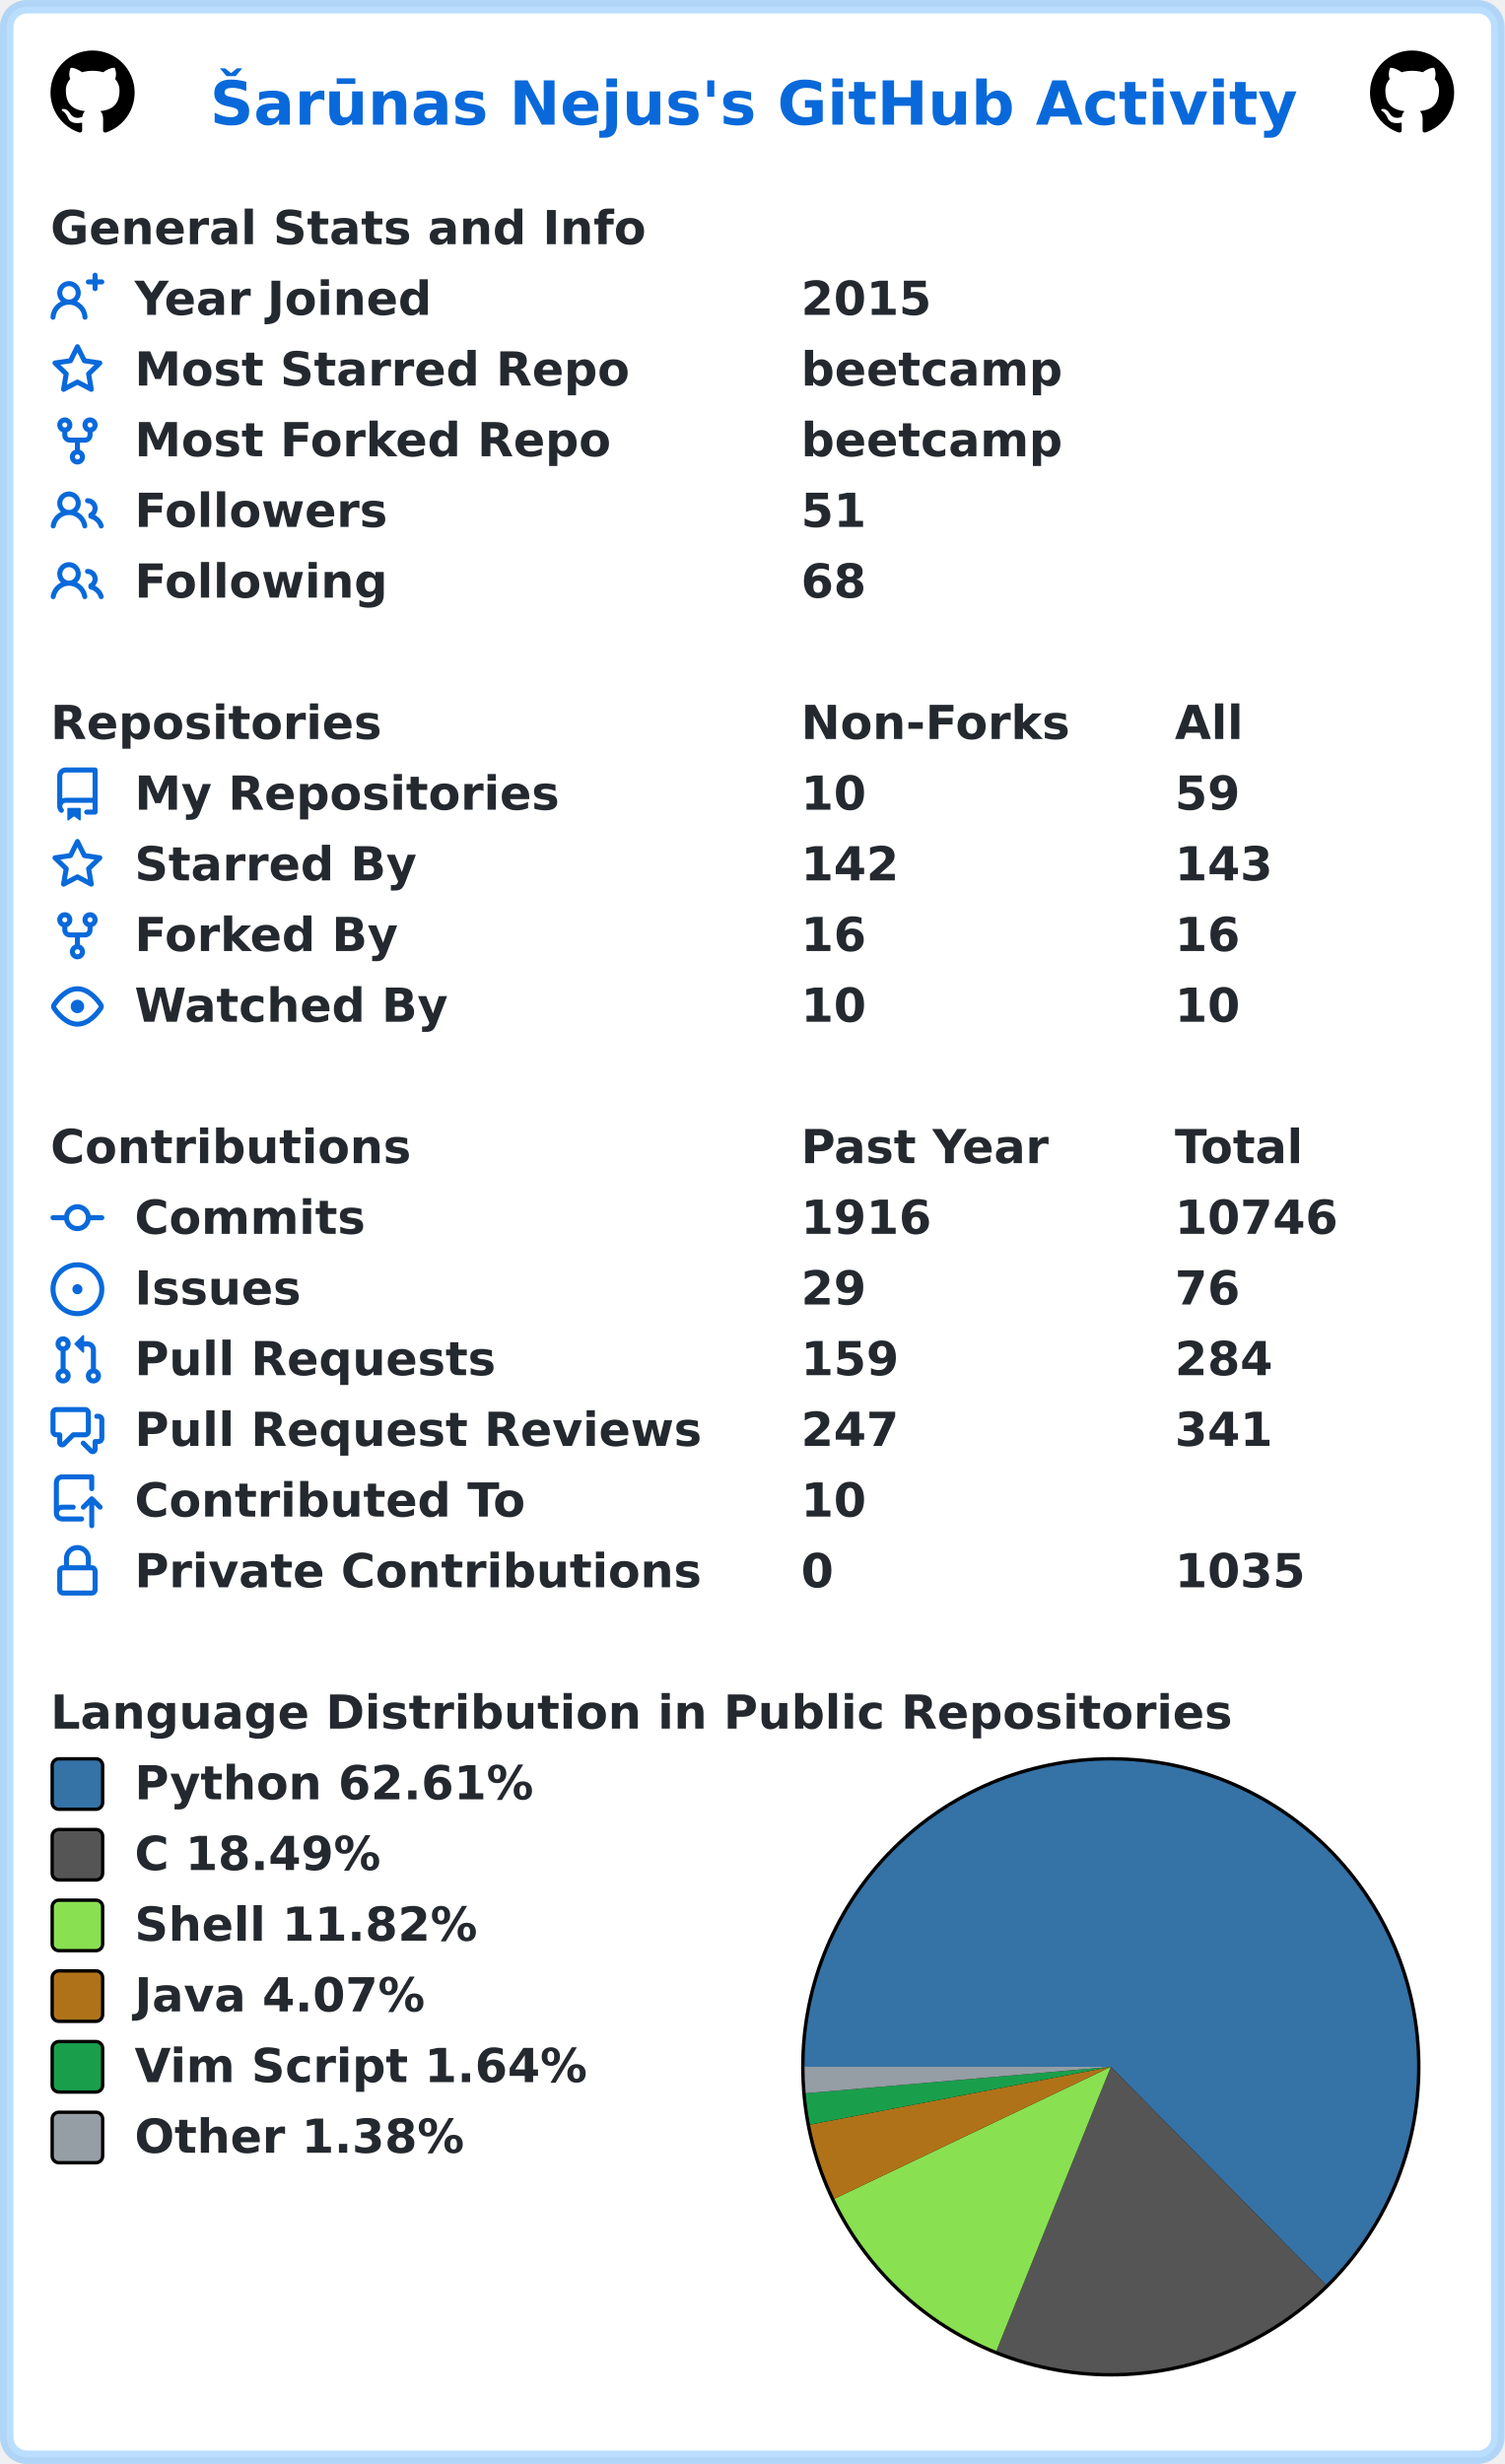
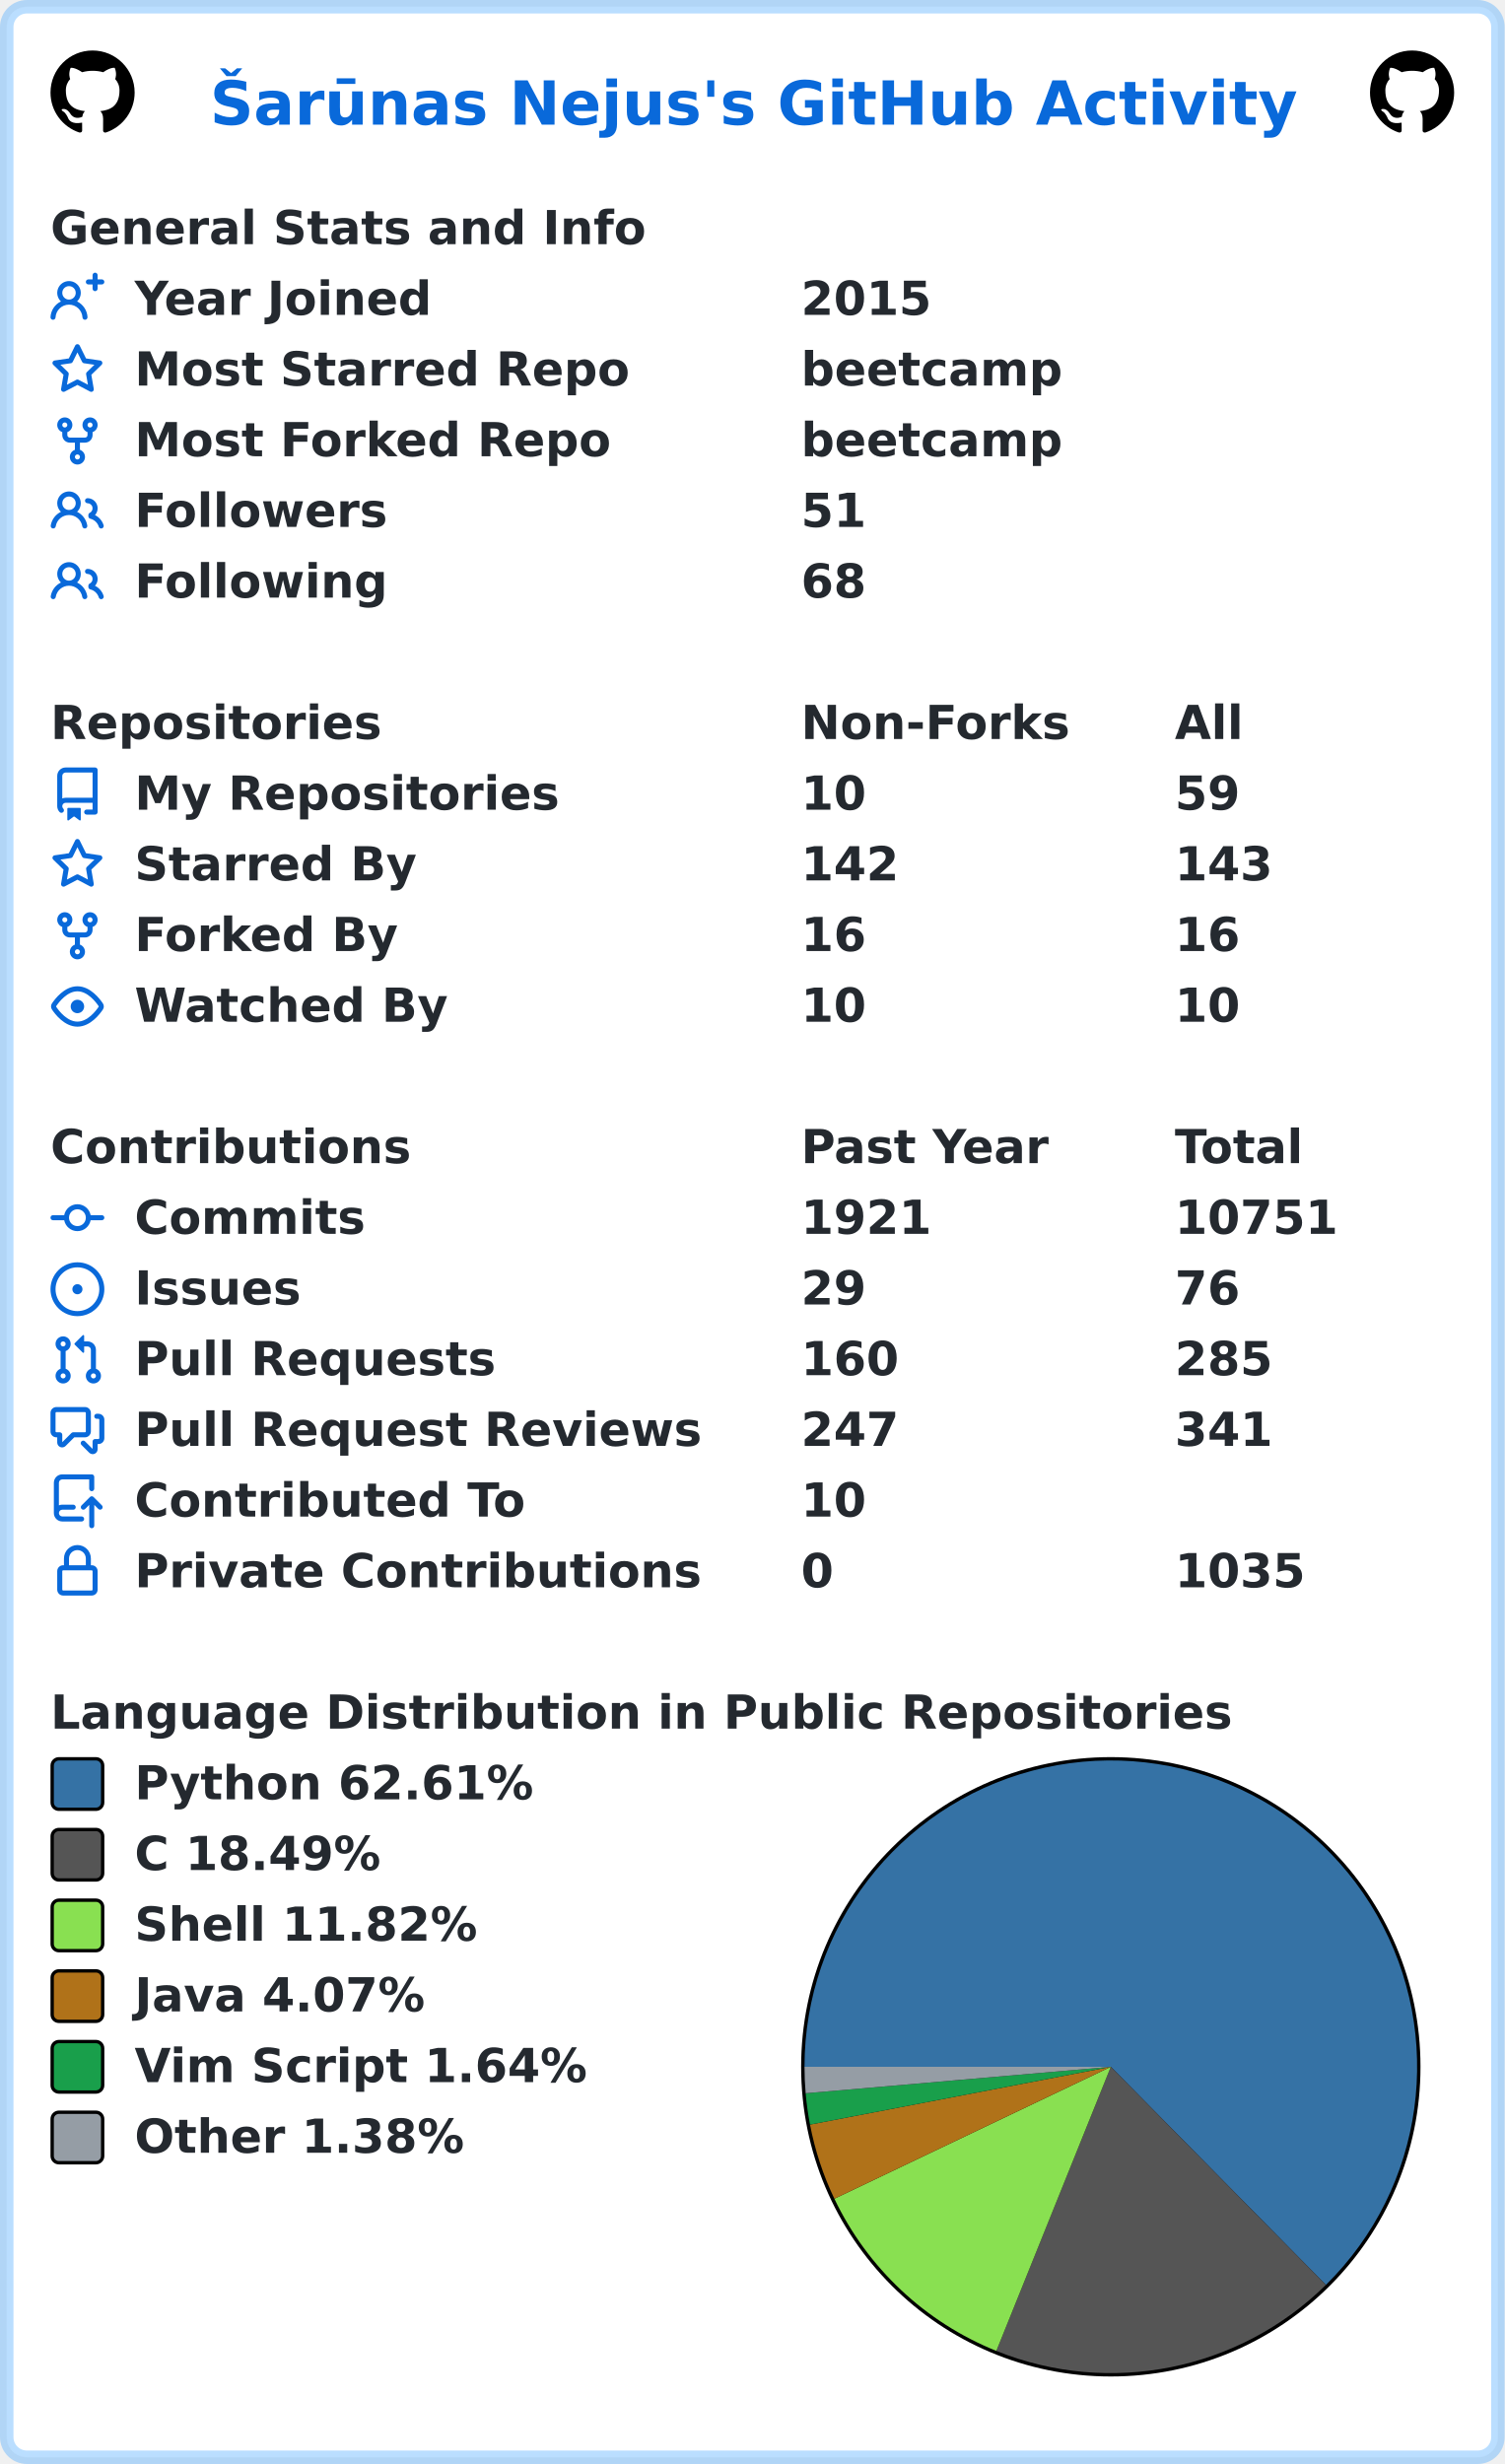
<svg xmlns="http://www.w3.org/2000/svg" width="447" height="732" viewBox="0 0 447 732" lang="en" xml:lang="en">
  <rect x="2" y="2" stroke-width="4" rx="6" width="443" height="728" stroke="rgba(84,174,255,0.4)" fill="#ffffff" />
  <g font-weight="600" font-size="110pt" font-family="Verdana,Geneva,DejaVu Sans,sans-serif" text-rendering="geometricPrecision">
    <text x="507" y="301" lengthAdjust="spacingAndGlyphs" textLength="2613" transform="scale(0.123)" fill="#0969da">Šarūnas Nejus's GitHub Activity</text>
    <svg x="15" y="15" width="25" height="25" viewBox="0 0 16 16">
      <path fill="#000000" fill-rule="evenodd" d="M8 0C3.58 0 0 3.58 0 8c0 3.54 2.29 6.53 5.47 7.59.4.07.55-.17.55-.38 0-.19-.01-.82-.01-1.49-2.01.37-2.53-.49-2.69-.94-.09-.23-.48-.94-.82-1.13-.28-.15-.68-.52-.01-.53.63-.01 1.08.58 1.23.82.72 1.21 1.87.87 2.33.66.07-.52.28-.87.51-1.07-1.78-.2-3.64-.89-3.64-3.95 0-.87.31-1.59.82-2.15-.08-.2-.36-1.02.08-2.12 0 0 .67-.21 2.2.82.64-.18 1.32-.27 2-.27.68 0 1.36.09 2 .27 1.53-1.04 2.2-.82 2.2-.82.44 1.1.16 1.92.08 2.12.51.56.82 1.27.82 2.15 0 3.07-1.87 3.75-3.65 3.95.29.25.54.73.54 1.48 0 1.07-.01 1.93-.01 2.2 0 .21.15.46.55.38A8.013 8.013 0 0016 8c0-4.42-3.58-8-8-8z" />
    </svg>
    <svg x="407" y="15" width="25" height="25" viewBox="0 0 16 16">
      <path fill="#000000" fill-rule="evenodd" d="M8 0C3.58 0 0 3.58 0 8c0 3.54 2.29 6.53 5.47 7.59.4.07.55-.17.55-.38 0-.19-.01-.82-.01-1.49-2.01.37-2.53-.49-2.69-.94-.09-.23-.48-.94-.82-1.13-.28-.15-.68-.52-.01-.53.63-.01 1.08.58 1.23.82.72 1.21 1.87.87 2.33.66.07-.52.28-.87.51-1.07-1.78-.2-3.64-.89-3.64-3.95 0-.87.31-1.59.82-2.15-.08-.2-.36-1.02.08-2.12 0 0 .67-.21 2.2.82.64-.18 1.32-.27 2-.27.68 0 1.36.09 2 .27 1.53-1.04 2.2-.82 2.2-.82.44 1.1.16 1.92.08 2.12.51.56.82 1.27.82 2.15 0 3.07-1.87 3.75-3.65 3.95.29.25.54.73.54 1.48 0 1.07-.01 1.93-.01 2.2 0 .21.15.46.55.38A8.013 8.013 0 0016 8c0-4.42-3.58-8-8-8z" />
    </svg>
    <g transform="translate(0, 60)" fill="#24292f">
      <g transform="translate(15, 0)">
        <g transform="scale(0.095)">
          <text x="0" y="132" textLength="1851" lengthAdjust="spacingAndGlyphs">General Stats and Info</text>
        </g>
      </g>
      <g transform="translate(15, 21)">
        <path fill="#0969da" fill-rule="evenodd" d="M13.25 0a.75.75 0 01.75.75V2h1.25a.75.75 0 010 1.5H14v1.25a.75.75 0 01-1.5 0V3.5h-1.25a.75.75 0 010-1.5h1.25V.75a.75.75 0 01.75-.75zM5.5 4a2 2 0 100 4 2 2 0 000-4zm2.4 4.548a3.5 3.5 0 10-4.799 0 5.527 5.527 0 00-3.1 4.66.75.75 0 101.498.085A4.01 4.01 0 015.5 9.5a4.01 4.01 0 014.001 3.793.75.75 0 101.498-.086 5.527 5.527 0 00-3.1-4.659z" />
        <g transform="scale(0.095)">
          <text lengthAdjust="spacingAndGlyphs" textLength="932" x="263" y="132">Year Joined</text>
          <text lengthAdjust="spacingAndGlyphs" textLength="420" x="2347" y="132">2015</text>
        </g>
      </g>
      <g transform="translate(15, 42)">
        <path fill="#0969da" fill-rule="evenodd" d="M8 .25a.75.75 0 01.673.418l1.882 3.815 4.21.612a.75.75 0 01.416 1.279l-3.046 2.97.719 4.192a.75.75 0 01-1.088.791L8 12.347l-3.766 1.98a.75.75 0 01-1.088-.79l.72-4.194L.818 6.374a.75.75 0 01.416-1.28l4.21-.611L7.327.668A.75.75 0 018 .25zm0 2.445L6.615 5.5a.75.75 0 01-.564.41l-3.097.45 2.24 2.184a.75.75 0 01.216.664l-.528 3.084 2.769-1.456a.75.75 0 01.698 0l2.77 1.456-.53-3.084a.75.75 0 01.216-.664l2.24-2.183-3.096-.45a.75.75 0 01-.564-.41L8 2.694v.001z" />
        <g transform="scale(0.095)">
          <text lengthAdjust="spacingAndGlyphs" textLength="1532" x="263" y="132">Most Starred Repo</text>
          <text lengthAdjust="spacingAndGlyphs" textLength="830" x="2347" y="132">beetcamp</text>
        </g>
      </g>
      <g transform="translate(15, 63)">
        <path fill="#0969da" fill-rule="evenodd" d="M5 3.25a.75.75 0 11-1.5 0 .75.75 0 011.5 0zm0 2.122a2.25 2.25 0 10-1.5 0v.878A2.25 2.25 0 005.75 8.5h1.5v2.128a2.251 2.251 0 101.5 0V8.5h1.5a2.25 2.25 0 002.25-2.25v-.878a2.25 2.25 0 10-1.5 0v.878a.75.75 0 01-.75.75h-4.5A.75.75 0 015 6.25v-.878zm3.75 7.378a.75.75 0 11-1.5 0 .75.75 0 011.5 0zm3-8.75a.75.75 0 100-1.5.75.75 0 000 1.5z" />
        <g transform="scale(0.095)">
          <text lengthAdjust="spacingAndGlyphs" textLength="1485" x="263" y="132">Most Forked Repo</text>
          <text lengthAdjust="spacingAndGlyphs" textLength="830" x="2347" y="132">beetcamp</text>
        </g>
      </g>
      <g transform="translate(15, 84)">
        <path fill="#0969da" fill-rule="evenodd" d="M5.5 3.5a2 2 0 100 4 2 2 0 000-4zM2 5.5a3.5 3.5 0 115.898 2.549 5.507 5.507 0 013.034 4.084.75.75 0 11-1.482.235 4.001 4.001 0 00-7.9 0 .75.75 0 01-1.482-.236A5.507 5.507 0 013.102 8.05 3.49 3.49 0 012 5.5zM11 4a.75.75 0 100 1.5 1.5 1.5 0 01.666 2.844.75.75 0 00-.416.672v.352a.75.75 0 00.574.73c1.2.289 2.162 1.2 2.522 2.372a.75.75 0 101.434-.44 5.01 5.01 0 00-2.56-3.012A3 3 0 0011 4z" />
        <g transform="scale(0.095)">
          <text lengthAdjust="spacingAndGlyphs" textLength="778" x="263" y="132">Followers</text>
          <text lengthAdjust="spacingAndGlyphs" textLength="210" x="2347" y="132">51</text>
        </g>
      </g>
      <g transform="translate(15, 105)">
        <path fill="#0969da" fill-rule="evenodd" d="M5.5 3.5a2 2 0 100 4 2 2 0 000-4zM2 5.5a3.5 3.5 0 115.898 2.549 5.507 5.507 0 013.034 4.084.75.75 0 11-1.482.235 4.001 4.001 0 00-7.9 0 .75.75 0 01-1.482-.236A5.507 5.507 0 013.102 8.05 3.49 3.49 0 012 5.5zM11 4a.75.75 0 100 1.5 1.5 1.5 0 01.666 2.844.75.75 0 00-.416.672v.352a.75.75 0 00.574.73c1.2.289 2.162 1.2 2.522 2.372a.75.75 0 101.434-.44 5.01 5.01 0 00-2.56-3.012A3 3 0 0011 4z" />
        <g transform="scale(0.095)">
          <text lengthAdjust="spacingAndGlyphs" textLength="780" x="263" y="132">Following</text>
          <text lengthAdjust="spacingAndGlyphs" textLength="210" x="2347" y="132">68</text>
        </g>
      </g>
    </g>
    <g transform="translate(0, 207)" fill="#24292f">
      <g transform="translate(15, 0)">
        <g transform="scale(0.095)">
          <text x="0" y="132" textLength="1020" lengthAdjust="spacingAndGlyphs">Repositories</text>
          <text x="2347" y="132" textLength="832" lengthAdjust="spacingAndGlyphs">Non-Forks</text>
          <text x="3516" y="132" textLength="206" lengthAdjust="spacingAndGlyphs">All</text>
        </g>
      </g>
      <g transform="translate(15, 21)">
        <path fill="#0969da" fill-rule="evenodd" d="M2 2.5A2.5 2.5 0 014.5 0h8.75a.75.75 0 01.75.75v12.5a.75.75 0 01-.75.75h-2.5a.75.75 0 110-1.5h1.75v-2h-8a1 1 0 00-.714 1.7.75.75 0 01-1.072 1.05A2.495 2.495 0 012 11.5v-9zm10.5-1V9h-8c-.356 0-.694.074-1 .208V2.5a1 1 0 011-1h8zM5 12.25v3.25a.25.25 0 00.4.2l1.45-1.087a.25.25 0 01.3 0L8.6 15.7a.25.25 0 00.4-.2v-3.25a.25.25 0 00-.25-.25h-3.5a.25.25 0 00-.25.25z" />
        <g transform="scale(0.095)">
          <text lengthAdjust="spacingAndGlyphs" textLength="1312" x="263" y="132">My Repositories</text>
          <text lengthAdjust="spacingAndGlyphs" textLength="210" x="2347" y="132">10</text>
          <text lengthAdjust="spacingAndGlyphs" textLength="210" x="3516" y="132">59</text>
        </g>
      </g>
      <g transform="translate(15, 42)">
        <path fill="#0969da" fill-rule="evenodd" d="M8 .25a.75.75 0 01.673.418l1.882 3.815 4.21.612a.75.75 0 01.416 1.279l-3.046 2.97.719 4.192a.75.75 0 01-1.088.791L8 12.347l-3.766 1.98a.75.75 0 01-1.088-.79l.72-4.194L.818 6.374a.75.75 0 01.416-1.28l4.21-.611L7.327.668A.75.75 0 018 .25zm0 2.445L6.615 5.5a.75.75 0 01-.564.41l-3.097.45 2.24 2.184a.75.75 0 01.216.664l-.528 3.084 2.769-1.456a.75.75 0 01.698 0l2.77 1.456-.53-3.084a.75.75 0 01.216-.664l2.24-2.183-3.096-.45a.75.75 0 01-.564-.41L8 2.694v.001z" />
        <g transform="scale(0.095)">
          <text lengthAdjust="spacingAndGlyphs" textLength="874" x="263" y="132">Starred By</text>
          <text lengthAdjust="spacingAndGlyphs" textLength="315" x="2347" y="132">142</text>
          <text lengthAdjust="spacingAndGlyphs" textLength="315" x="3516" y="132">143</text>
        </g>
      </g>
      <g transform="translate(15, 63)">
        <path fill="#0969da" fill-rule="evenodd" d="M5 3.25a.75.75 0 11-1.5 0 .75.75 0 011.5 0zm0 2.122a2.25 2.25 0 10-1.5 0v.878A2.25 2.25 0 005.75 8.5h1.5v2.128a2.251 2.251 0 101.5 0V8.5h1.5a2.25 2.25 0 002.25-2.25v-.878a2.25 2.25 0 10-1.5 0v.878a.75.75 0 01-.75.75h-4.5A.75.75 0 015 6.25v-.878zm3.75 7.378a.75.75 0 11-1.5 0 .75.75 0 011.5 0zm3-8.75a.75.75 0 100-1.5.75.75 0 000 1.5z" />
        <g transform="scale(0.095)">
          <text lengthAdjust="spacingAndGlyphs" textLength="828" x="263" y="132">Forked By</text>
          <text lengthAdjust="spacingAndGlyphs" textLength="210" x="2347" y="132">16</text>
          <text lengthAdjust="spacingAndGlyphs" textLength="210" x="3516" y="132">16</text>
        </g>
      </g>
      <g transform="translate(15, 84)">
        <path fill="#0969da" fill-rule="evenodd" d="M1.679 7.932c.412-.621 1.242-1.75 2.366-2.717C5.175 4.242 6.527 3.5 8 3.5c1.473 0 2.824.742 3.955 1.715 1.124.967 1.954 2.096 2.366 2.717a.119.119 0 010 .136c-.412.621-1.242 1.75-2.366 2.717C10.825 11.758 9.473 12.5 8 12.5c-1.473 0-2.824-.742-3.955-1.715C2.92 9.818 2.09 8.69 1.679 8.068a.119.119 0 010-.136zM8 2c-1.981 0-3.67.992-4.933 2.078C1.797 5.169.88 6.423.43 7.1a1.619 1.619 0 000 1.798c.45.678 1.367 1.932 2.637 3.024C4.329 13.008 6.019 14 8 14c1.981 0 3.67-.992 4.933-2.078 1.27-1.091 2.187-2.345 2.637-3.023a1.619 1.619 0 000-1.798c-.45-.678-1.367-1.932-2.637-3.023C11.671 2.992 9.981 2 8 2zm0 8a2 2 0 100-4 2 2 0 000 4z" />
        <g transform="scale(0.095)">
          <text lengthAdjust="spacingAndGlyphs" textLength="993" x="263" y="132">Watched By</text>
          <text lengthAdjust="spacingAndGlyphs" textLength="210" x="2347" y="132">10</text>
          <text lengthAdjust="spacingAndGlyphs" textLength="210" x="3516" y="132">10</text>
        </g>
      </g>
    </g>
    <g transform="translate(0, 333)" fill="#24292f">
      <g transform="translate(15, 0)">
        <g transform="scale(0.095)">
          <text x="0" y="132" textLength="1112" lengthAdjust="spacingAndGlyphs">Contributions</text>
          <text x="2347" y="132" textLength="774" lengthAdjust="spacingAndGlyphs">Past Year</text>
          <text x="3516" y="132" textLength="414" lengthAdjust="spacingAndGlyphs">Total</text>
        </g>
      </g>
      <g transform="translate(15, 21)">
        <path fill="#0969da" fill-rule="evenodd" d="M10.5 7.75a2.5 2.5 0 11-5 0 2.5 2.5 0 015 0zm1.43.75a4.002 4.002 0 01-7.86 0H.75a.75.75 0 110-1.5h3.32a4.001 4.001 0 017.86 0h3.32a.75.75 0 110 1.5h-3.32z" />
        <g transform="scale(0.095)">
          <text lengthAdjust="spacingAndGlyphs" textLength="734" x="263" y="132">Commits</text>
-           <text lengthAdjust="spacingAndGlyphs" textLength="420" x="2347" y="132">1916</text>
-           <text lengthAdjust="spacingAndGlyphs" textLength="525" x="3516" y="132">10746</text>
+           <text lengthAdjust="spacingAndGlyphs" textLength="420" x="2347" y="132">1921</text>
+           <text lengthAdjust="spacingAndGlyphs" textLength="525" x="3516" y="132">10751</text>
        </g>
      </g>
      <g transform="translate(15, 42)">
        <path fill="#0969da" d="M8 9.5a1.5 1.5 0 100-3 1.5 1.5 0 000 3z" />
        <path fill="#0969da" fill-rule="evenodd" d="M8 0a8 8 0 100 16A8 8 0 008 0zM1.5 8a6.5 6.5 0 1113 0 6.5 6.5 0 01-13 0z" />
        <g transform="scale(0.095)">
          <text lengthAdjust="spacingAndGlyphs" textLength="512" x="263" y="132">Issues</text>
          <text lengthAdjust="spacingAndGlyphs" textLength="210" x="2347" y="132">29</text>
          <text lengthAdjust="spacingAndGlyphs" textLength="210" x="3516" y="132">76</text>
        </g>
      </g>
      <g transform="translate(15, 63)">
        <path fill="#0969da" fill-rule="evenodd" d="M7.177 3.073L9.573.677A.25.25 0 0110 .854v4.792a.25.25 0 01-.427.177L7.177 3.427a.25.25 0 010-.354zM3.75 2.5a.75.75 0 100 1.5.75.75 0 000-1.5zm-2.25.75a2.25 2.25 0 113 2.122v5.256a2.251 2.251 0 11-1.5 0V5.372A2.25 2.25 0 011.5 3.25zM11 2.5h-1V4h1a1 1 0 011 1v5.628a2.251 2.251 0 101.5 0V5A2.5 2.5 0 0011 2.5zm1 10.25a.75.75 0 111.5 0 .75.75 0 01-1.5 0zM3.75 12a.75.75 0 100 1.5.75.75 0 000-1.5z" />
        <g transform="scale(0.095)">
          <text lengthAdjust="spacingAndGlyphs" textLength="1113" x="263" y="132">Pull Requests</text>
-           <text lengthAdjust="spacingAndGlyphs" textLength="315" x="2347" y="132">159</text>
-           <text lengthAdjust="spacingAndGlyphs" textLength="315" x="3516" y="132">284</text>
+           <text lengthAdjust="spacingAndGlyphs" textLength="315" x="2347" y="132">160</text>
+           <text lengthAdjust="spacingAndGlyphs" textLength="315" x="3516" y="132">285</text>
        </g>
      </g>
      <g transform="translate(15, 84)">
        <path fill="#0969da" fill-rule="evenodd" d="M1.5 2.75a.25.25 0 01.25-.25h8.5a.25.25 0 01.25.25v5.5a.25.25 0 01-.25.25h-3.5a.75.75 0 00-.53.22L3.5 11.44V9.25a.75.75 0 00-.75-.75h-1a.25.25 0 01-.25-.25v-5.5zM1.75 1A1.75 1.75 0 000 2.75v5.5C0 9.216.784 10 1.75 10H2v1.543a1.457 1.457 0 002.487 1.03L7.061 10h3.189A1.75 1.75 0 0012 8.25v-5.5A1.75 1.75 0 0010.25 1h-8.5zM14.5 4.75a.25.25 0 00-.25-.25h-.5a.75.75 0 110-1.5h.5c.966 0 1.75.784 1.75 1.75v5.5A1.75 1.75 0 0114.25 12H14v1.543a1.457 1.457 0 01-2.487 1.03L9.22 12.28a.75.75 0 111.06-1.06l2.22 2.22v-2.19a.75.75 0 01.75-.75h1a.25.25 0 00.25-.25v-5.5z" />
        <g transform="scale(0.095)">
          <text lengthAdjust="spacingAndGlyphs" textLength="1762" x="263" y="132">Pull Request Reviews</text>
          <text lengthAdjust="spacingAndGlyphs" textLength="315" x="2347" y="132">247</text>
          <text lengthAdjust="spacingAndGlyphs" textLength="315" x="3516" y="132">341</text>
        </g>
      </g>
      <g transform="translate(15, 105)">
        <path fill="#0969da" fill-rule="evenodd" d="M1 2.5A2.5 2.5 0 013.5 0h8.75a.75.75 0 01.75.75v3.5a.75.75 0 01-1.5 0V1.5h-8a1 1 0 00-1 1v6.708A2.492 2.492 0 013.5 9h3.25a.75.75 0 010 1.5H3.5a1 1 0 100 2h5.75a.75.75 0 010 1.5H3.5A2.5 2.5 0 011 11.5v-9zm13.23 7.79a.75.75 0 001.06-1.06l-2.505-2.505a.75.75 0 00-1.06 0L9.22 9.229a.75.75 0 001.06 1.061l1.225-1.224v6.184a.75.75 0 001.5 0V9.066l1.224 1.224z" />
        <g transform="scale(0.095)">
          <text lengthAdjust="spacingAndGlyphs" textLength="1234" x="263" y="132">Contributed To</text>
          <text lengthAdjust="spacingAndGlyphs" textLength="210" x="2347" y="132">10</text>
        </g>
      </g>
      <g transform="translate(15, 126)">
        <path fill="#0969da" fill-rule="evenodd" d="M4 4v2h-.25A1.75 1.75 0 002 7.75v5.5c0 .966.784 1.75 1.75 1.75h8.5A1.75 1.75 0 0014 13.25v-5.5A1.75 1.75 0 0012.25 6H12V4a4 4 0 10-8 0zm6.5 2V4a2.5 2.5 0 00-5 0v2h5zM12 7.5h.25a.25.25 0 01.25.25v5.5a.25.25 0 01-.25.25h-8.5a.25.25 0 01-.25-.25v-5.5a.25.25 0 01.25-.25H12z" />
        <g transform="scale(0.095)">
          <text lengthAdjust="spacingAndGlyphs" textLength="1742" x="263" y="132">Private Contributions</text>
          <text lengthAdjust="spacingAndGlyphs" textLength="105" x="2347" y="132">0</text>
          <text lengthAdjust="spacingAndGlyphs" textLength="420" x="3516" y="132">1035</text>
        </g>
      </g>
    </g>
    <g transform="translate(0, 501)" fill="#24292f">
      <g transform="translate(15, 0)">
        <g transform="scale(0.095)">
          <text x="0" y="132" textLength="3652" lengthAdjust="spacingAndGlyphs">Language Distribution in Public Repositories</text>
        </g>
      </g>
      <g transform="translate(238, 21)">
        <circle cx="92" cy="92" r="92" fill="#000000" />
      </g>
      <g transform="translate(239, 22)">
        <path fill-rule="evenodd" fill="#3572A5" d="M 0.0,91 A 91 91 0 1 1 154.9 155.79 L 91,91 Z" />
        <path fill-rule="evenodd" fill="#555555" d="M 154.9,155.79 A 91 91 0 0 1 56.992 175.407 L 91,91 Z" />
        <path fill-rule="evenodd" fill="#89e051" d="M 56.992,175.407 A 91 91 0 0 1 8.876 130.201 L 91,91 Z" />
        <path fill-rule="evenodd" fill="#b07219" d="M 8.876,130.201 A 91 91 0 0 1 1.635 108.173 L 91,91 Z" />
        <path fill-rule="evenodd" fill="#199f4b" d="M 1.635,108.173 A 91 91 0 0 1 0.34 98.862 L 91,91 Z" />
        <path fill-rule="evenodd" fill="#959da5" d="M 0.34,98.862 A 91 91 0 0 1 0.0 91 L 91,91 Z" />
      </g>
      <g transform="translate(15, 21)">
        <rect x="0.5" y="0.5" rx="2" width="15" height="15" fill="#3572A5" stroke-width="1" stroke="#000000" />
        <text transform="scale(0.095)" x="263" y="132" textLength="1254" lengthAdjust="spacingAndGlyphs">Python 62.61%</text>
      </g>
      <g transform="translate(15, 42)">
        <rect x="0.5" y="0.5" rx="2" width="15" height="15" fill="#555555" stroke-width="1" stroke="#000000" />
        <text transform="scale(0.095)" x="263" y="132" textLength="798" lengthAdjust="spacingAndGlyphs">C 18.49%</text>
      </g>
      <g transform="translate(15, 63)">
        <rect x="0.5" y="0.5" rx="2" width="15" height="15" fill="#89e051" stroke-width="1" stroke="#000000" />
        <text transform="scale(0.095)" x="263" y="132" textLength="1088" lengthAdjust="spacingAndGlyphs">Shell 11.82%</text>
      </g>
      <g transform="translate(15, 84)">
        <rect x="0.5" y="0.5" rx="2" width="15" height="15" fill="#b07219" stroke-width="1" stroke="#000000" />
        <text transform="scale(0.095)" x="263" y="132" textLength="933" lengthAdjust="spacingAndGlyphs">Java 4.07%</text>
      </g>
      <g transform="translate(15, 105)">
        <rect x="0.5" y="0.5" rx="2" width="15" height="15" fill="#199f4b" stroke-width="1" stroke="#000000" />
        <text transform="scale(0.095)" x="263" y="132" textLength="1428" lengthAdjust="spacingAndGlyphs">Vim Script 1.64%</text>
      </g>
      <g transform="translate(15, 126)">
        <rect x="0.5" y="0.5" rx="2" width="15" height="15" fill="#959da5" stroke-width="1" stroke="#000000" />
        <text transform="scale(0.095)" x="263" y="132" textLength="1047" lengthAdjust="spacingAndGlyphs">Other 1.38%</text>
      </g>
    </g>
  </g>
</svg>
